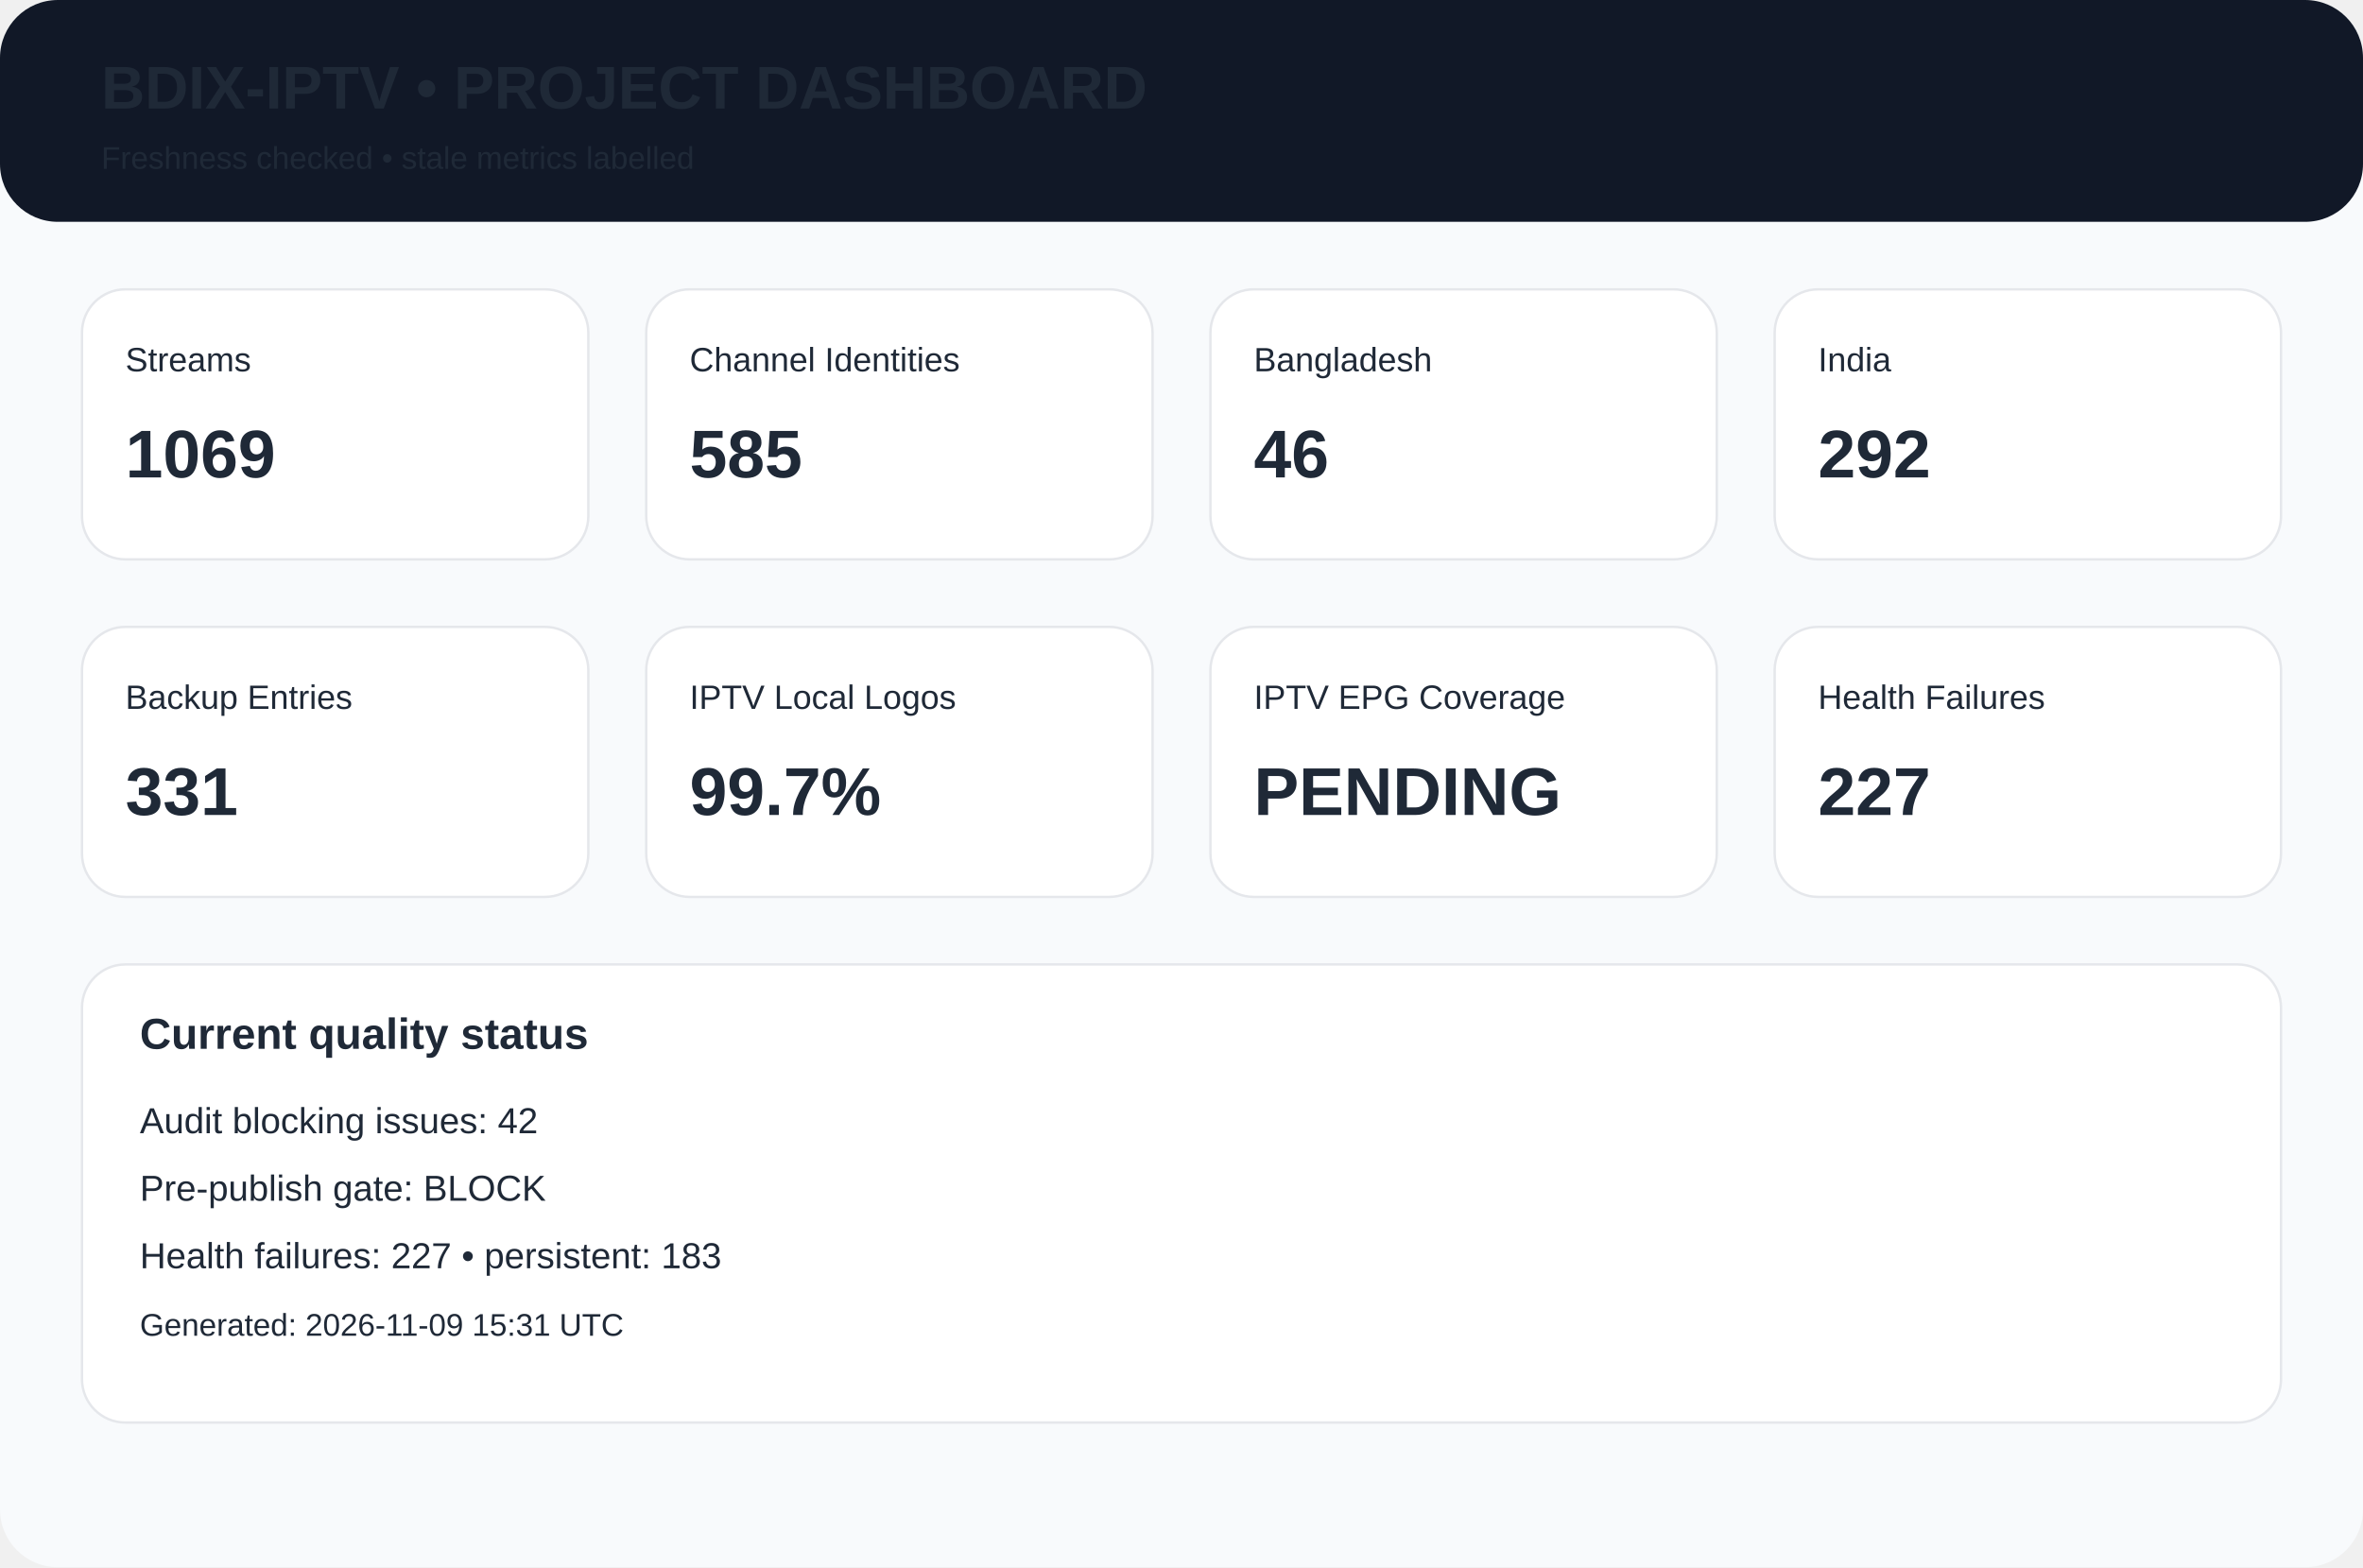
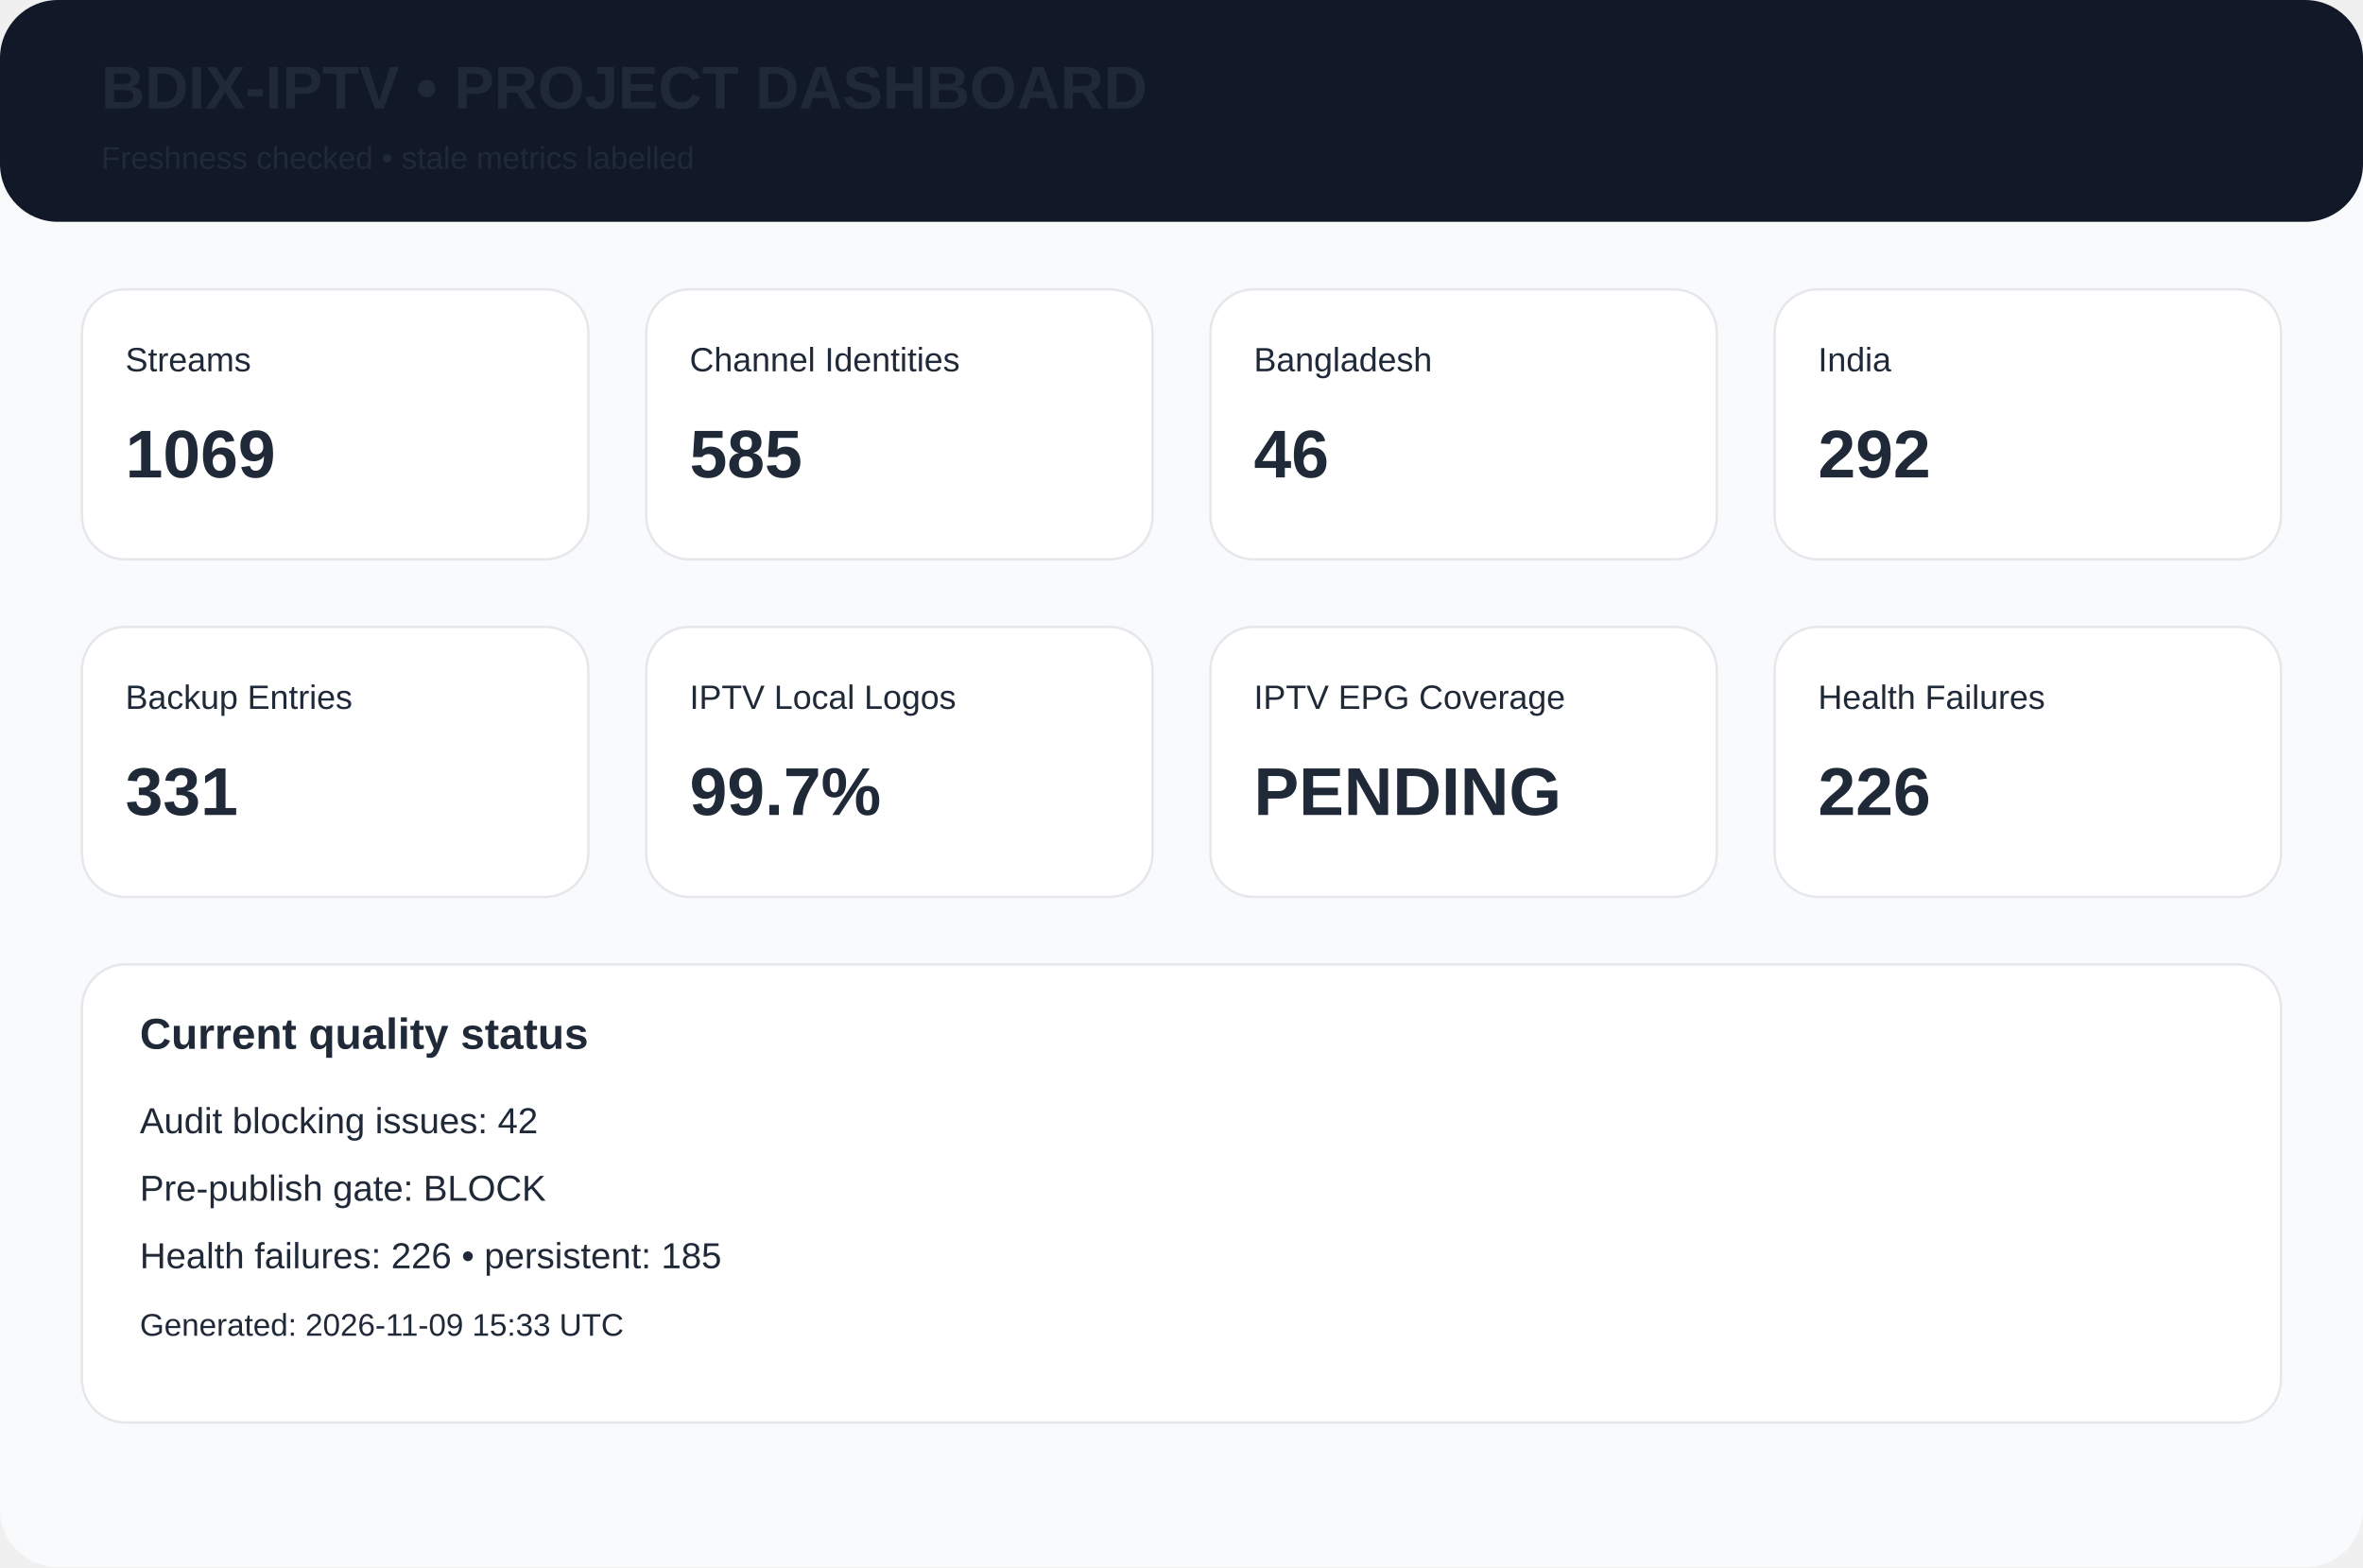
<svg xmlns="http://www.w3.org/2000/svg" width="980" height="650" viewBox="0 0 980 650">
  <rect width="980" height="650" rx="24" fill="#f8fafc" />
  <rect width="980" height="92" rx="24" fill="#111827" />
  <text x="42" y="45" font-family="Arial,Helvetica,sans-serif" font-size="25px" font-weight="700" fill="#1f2937">BDIX-IPTV • PROJECT DASHBOARD</text>
  <text x="42" y="70" font-family="Arial,Helvetica,sans-serif" font-size="13px" font-weight="400" fill="#1f2937">Freshness checked • stale metrics labelled</text>
  <rect x="34" y="120" width="210" height="112" rx="18" fill="white" stroke="#e5e7eb" />
  <text x="52" y="154" font-family="Arial,Helvetica,sans-serif" font-size="14px" font-weight="400" fill="#1f2937">Streams</text>
  <text x="52" y="198" font-family="Arial,Helvetica,sans-serif" font-size="28px" font-weight="700" fill="#1f2937">1069</text>
  <rect x="268" y="120" width="210" height="112" rx="18" fill="white" stroke="#e5e7eb" />
  <text x="286" y="154" font-family="Arial,Helvetica,sans-serif" font-size="14px" font-weight="400" fill="#1f2937">Channel Identities</text>
  <text x="286" y="198" font-family="Arial,Helvetica,sans-serif" font-size="28px" font-weight="700" fill="#1f2937">585</text>
  <rect x="502" y="120" width="210" height="112" rx="18" fill="white" stroke="#e5e7eb" />
  <text x="520" y="154" font-family="Arial,Helvetica,sans-serif" font-size="14px" font-weight="400" fill="#1f2937">Bangladesh</text>
  <text x="520" y="198" font-family="Arial,Helvetica,sans-serif" font-size="28px" font-weight="700" fill="#1f2937">46</text>
  <rect x="736" y="120" width="210" height="112" rx="18" fill="white" stroke="#e5e7eb" />
  <text x="754" y="154" font-family="Arial,Helvetica,sans-serif" font-size="14px" font-weight="400" fill="#1f2937">India</text>
  <text x="754" y="198" font-family="Arial,Helvetica,sans-serif" font-size="28px" font-weight="700" fill="#1f2937">292</text>
  <rect x="34" y="260" width="210" height="112" rx="18" fill="white" stroke="#e5e7eb" />
  <text x="52" y="294" font-family="Arial,Helvetica,sans-serif" font-size="14px" font-weight="400" fill="#1f2937">Backup Entries</text>
  <text x="52" y="338" font-family="Arial,Helvetica,sans-serif" font-size="28px" font-weight="700" fill="#1f2937">331</text>
  <rect x="268" y="260" width="210" height="112" rx="18" fill="white" stroke="#e5e7eb" />
  <text x="286" y="294" font-family="Arial,Helvetica,sans-serif" font-size="14px" font-weight="400" fill="#1f2937">IPTV Local Logos</text>
  <text x="286" y="338" font-family="Arial,Helvetica,sans-serif" font-size="28px" font-weight="700" fill="#1f2937">99.7%</text>
  <rect x="502" y="260" width="210" height="112" rx="18" fill="white" stroke="#e5e7eb" />
  <text x="520" y="294" font-family="Arial,Helvetica,sans-serif" font-size="14px" font-weight="400" fill="#1f2937">IPTV EPG Coverage</text>
  <text x="520" y="338" font-family="Arial,Helvetica,sans-serif" font-size="28px" font-weight="700" fill="#1f2937">PENDING</text>
  <rect x="736" y="260" width="210" height="112" rx="18" fill="white" stroke="#e5e7eb" />
  <text x="754" y="294" font-family="Arial,Helvetica,sans-serif" font-size="14px" font-weight="400" fill="#1f2937">Health Failures</text>
-   <text x="754" y="338" font-family="Arial,Helvetica,sans-serif" font-size="28px" font-weight="700" fill="#1f2937">227</text>
+   <text x="754" y="338" font-family="Arial,Helvetica,sans-serif" font-size="28px" font-weight="700" fill="#1f2937">226</text>
  <rect x="34" y="400" width="912" height="190" rx="18" fill="white" stroke="#e5e7eb" />
  <text x="58" y="435" font-family="Arial,Helvetica,sans-serif" font-size="18px" font-weight="700" fill="#1f2937">Current quality status</text>
  <text x="58" y="470" font-family="Arial,Helvetica,sans-serif" font-size="15px" font-weight="400" fill="#1f2937">Audit blocking issues: 42</text>
  <text x="58" y="498" font-family="Arial,Helvetica,sans-serif" font-size="15px" font-weight="400" fill="#1f2937">Pre-publish gate: BLOCK</text>
-   <text x="58" y="526" font-family="Arial,Helvetica,sans-serif" font-size="15px" font-weight="400" fill="#1f2937">Health failures: 227 • persistent: 183</text>
-   <text x="58" y="554" font-family="Arial,Helvetica,sans-serif" font-size="13px" font-weight="400" fill="#1f2937">Generated: 2026-11-09 15:31 UTC</text>
+   <text x="58" y="526" font-family="Arial,Helvetica,sans-serif" font-size="15px" font-weight="400" fill="#1f2937">Health failures: 226 • persistent: 185</text>
+   <text x="58" y="554" font-family="Arial,Helvetica,sans-serif" font-size="13px" font-weight="400" fill="#1f2937">Generated: 2026-11-09 15:33 UTC</text>
</svg>
